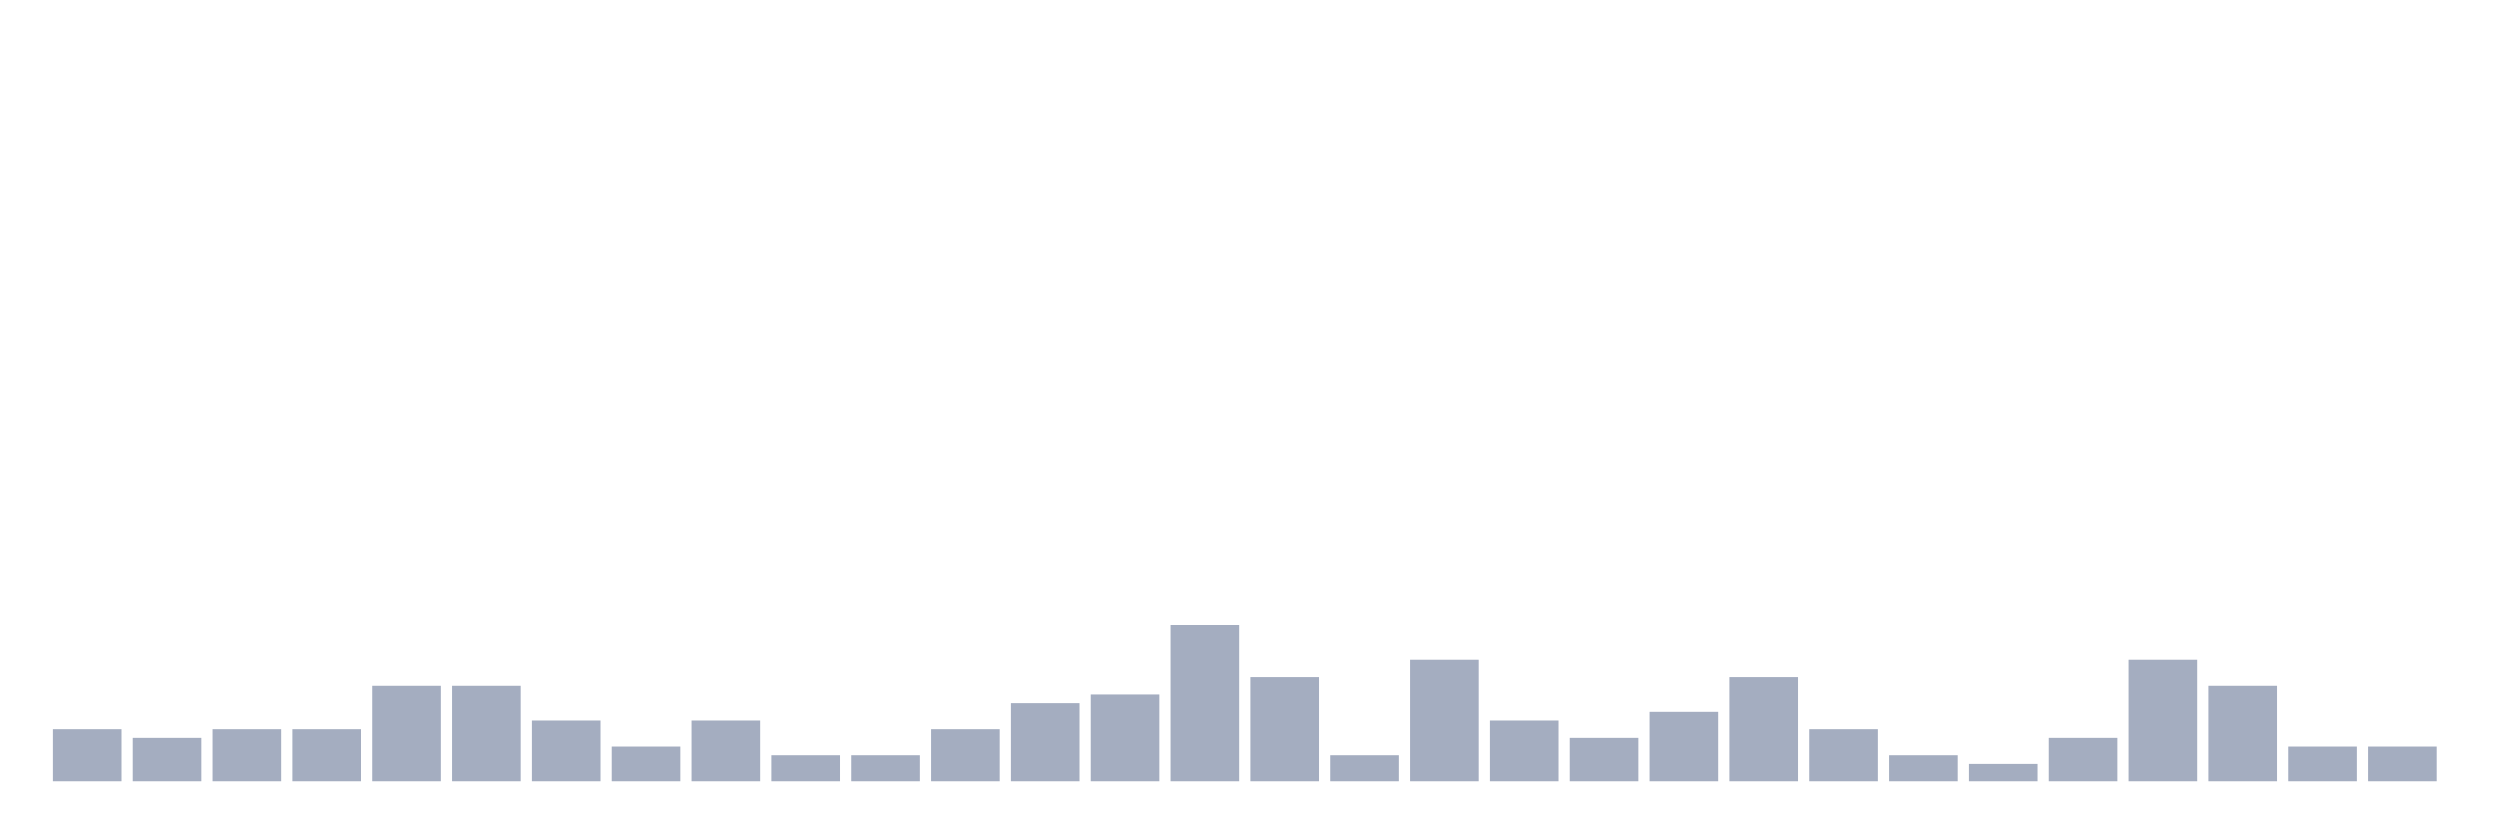
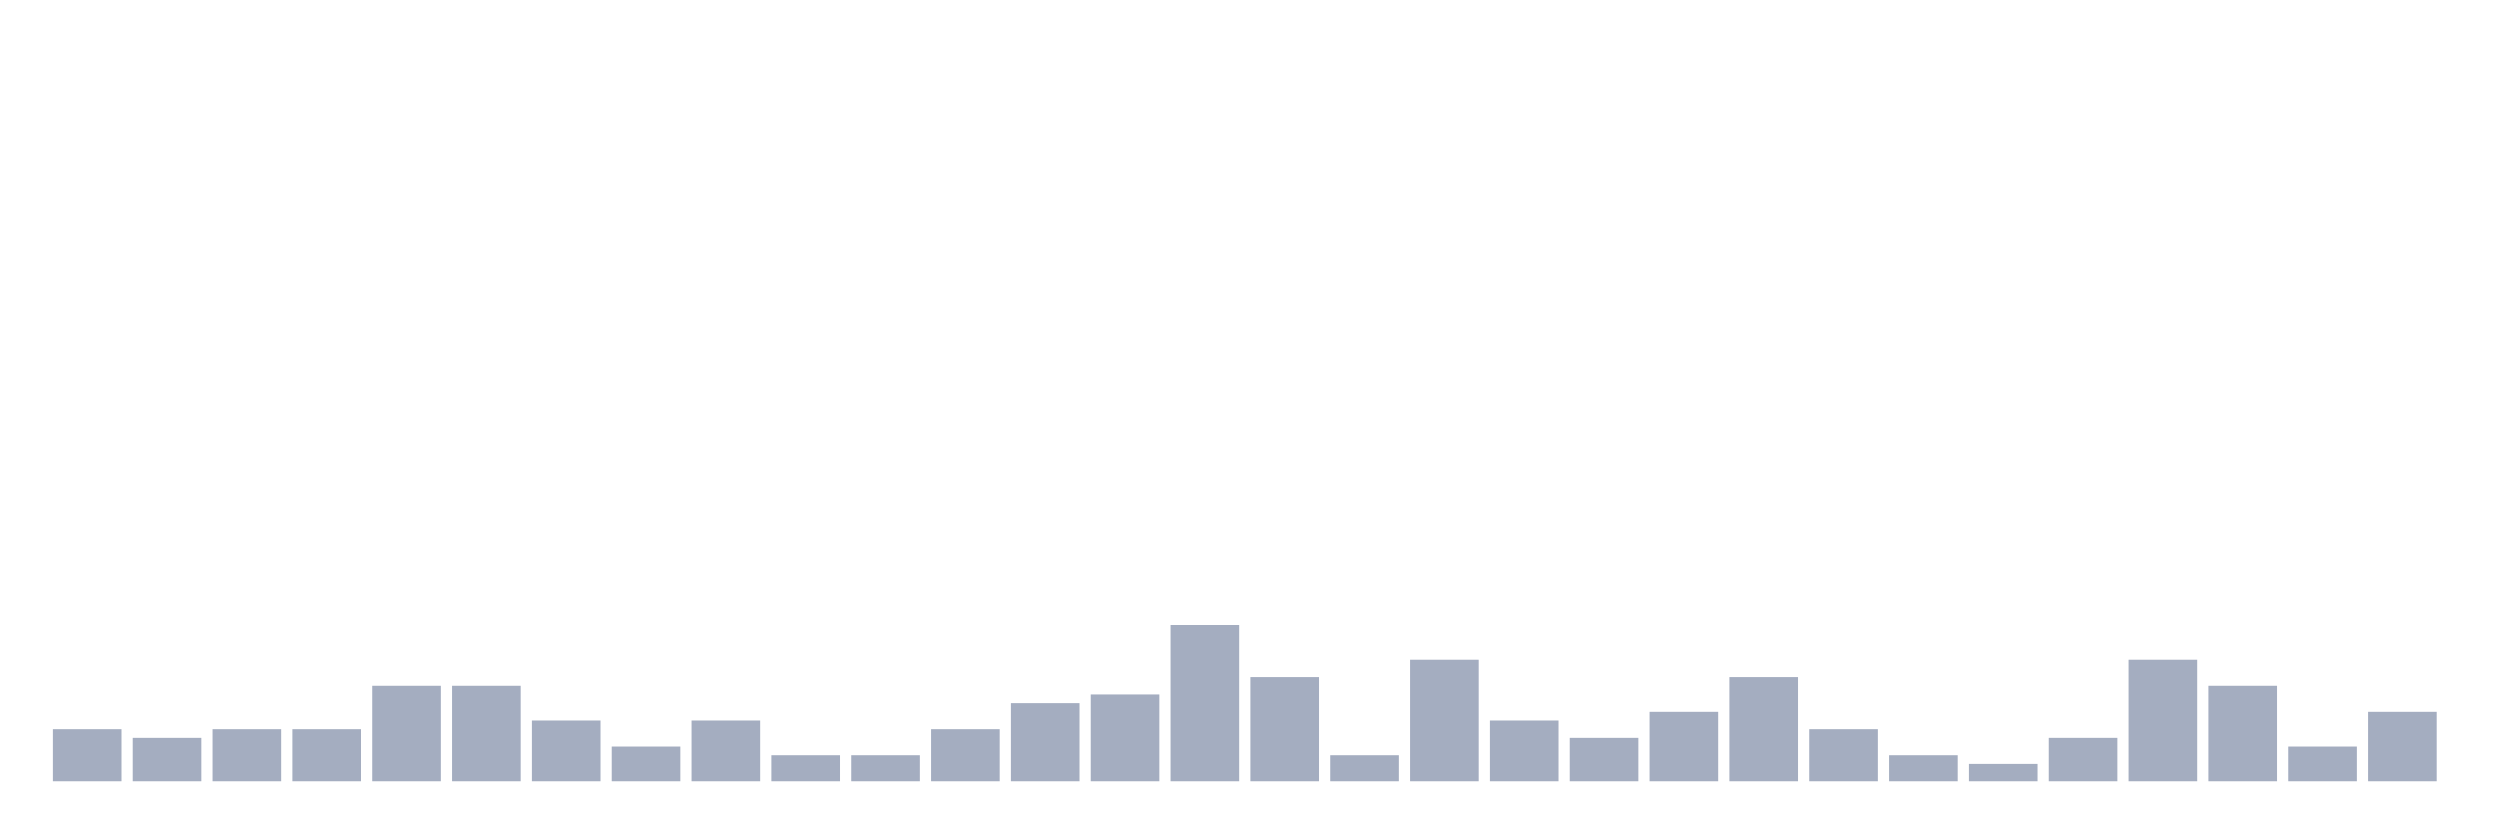
<svg xmlns="http://www.w3.org/2000/svg" viewBox="0 0 480 160">
  <g transform="translate(10,10)">
    <rect class="bar" x="0.153" width="13.175" y="130" height="10" fill="rgb(164,173,192)" />
    <rect class="bar" x="15.482" width="13.175" y="131.667" height="8.333" fill="rgb(164,173,192)" />
    <rect class="bar" x="30.81" width="13.175" y="130" height="10" fill="rgb(164,173,192)" />
    <rect class="bar" x="46.138" width="13.175" y="130" height="10" fill="rgb(164,173,192)" />
    <rect class="bar" x="61.466" width="13.175" y="121.667" height="18.333" fill="rgb(164,173,192)" />
    <rect class="bar" x="76.794" width="13.175" y="121.667" height="18.333" fill="rgb(164,173,192)" />
    <rect class="bar" x="92.123" width="13.175" y="128.333" height="11.667" fill="rgb(164,173,192)" />
    <rect class="bar" x="107.451" width="13.175" y="133.333" height="6.667" fill="rgb(164,173,192)" />
    <rect class="bar" x="122.779" width="13.175" y="128.333" height="11.667" fill="rgb(164,173,192)" />
    <rect class="bar" x="138.107" width="13.175" y="135" height="5" fill="rgb(164,173,192)" />
    <rect class="bar" x="153.436" width="13.175" y="135" height="5" fill="rgb(164,173,192)" />
    <rect class="bar" x="168.764" width="13.175" y="130" height="10" fill="rgb(164,173,192)" />
    <rect class="bar" x="184.092" width="13.175" y="125" height="15" fill="rgb(164,173,192)" />
    <rect class="bar" x="199.42" width="13.175" y="123.333" height="16.667" fill="rgb(164,173,192)" />
    <rect class="bar" x="214.748" width="13.175" y="110" height="30" fill="rgb(164,173,192)" />
    <rect class="bar" x="230.077" width="13.175" y="120" height="20" fill="rgb(164,173,192)" />
    <rect class="bar" x="245.405" width="13.175" y="135" height="5" fill="rgb(164,173,192)" />
    <rect class="bar" x="260.733" width="13.175" y="116.667" height="23.333" fill="rgb(164,173,192)" />
    <rect class="bar" x="276.061" width="13.175" y="128.333" height="11.667" fill="rgb(164,173,192)" />
    <rect class="bar" x="291.39" width="13.175" y="131.667" height="8.333" fill="rgb(164,173,192)" />
    <rect class="bar" x="306.718" width="13.175" y="126.667" height="13.333" fill="rgb(164,173,192)" />
    <rect class="bar" x="322.046" width="13.175" y="120" height="20" fill="rgb(164,173,192)" />
    <rect class="bar" x="337.374" width="13.175" y="130" height="10" fill="rgb(164,173,192)" />
    <rect class="bar" x="352.702" width="13.175" y="135" height="5" fill="rgb(164,173,192)" />
    <rect class="bar" x="368.031" width="13.175" y="136.667" height="3.333" fill="rgb(164,173,192)" />
    <rect class="bar" x="383.359" width="13.175" y="131.667" height="8.333" fill="rgb(164,173,192)" />
    <rect class="bar" x="398.687" width="13.175" y="116.667" height="23.333" fill="rgb(164,173,192)" />
    <rect class="bar" x="414.015" width="13.175" y="121.667" height="18.333" fill="rgb(164,173,192)" />
    <rect class="bar" x="429.344" width="13.175" y="133.333" height="6.667" fill="rgb(164,173,192)" />
-     <rect class="bar" x="444.672" width="13.175" y="133.333" height="6.667" fill="rgb(164,173,192)" />
+     <rect class="bar" x="444.672" width="13.175" y="126.667" height="13.333" fill="rgb(164,173,192)" />
  </g>
</svg>
